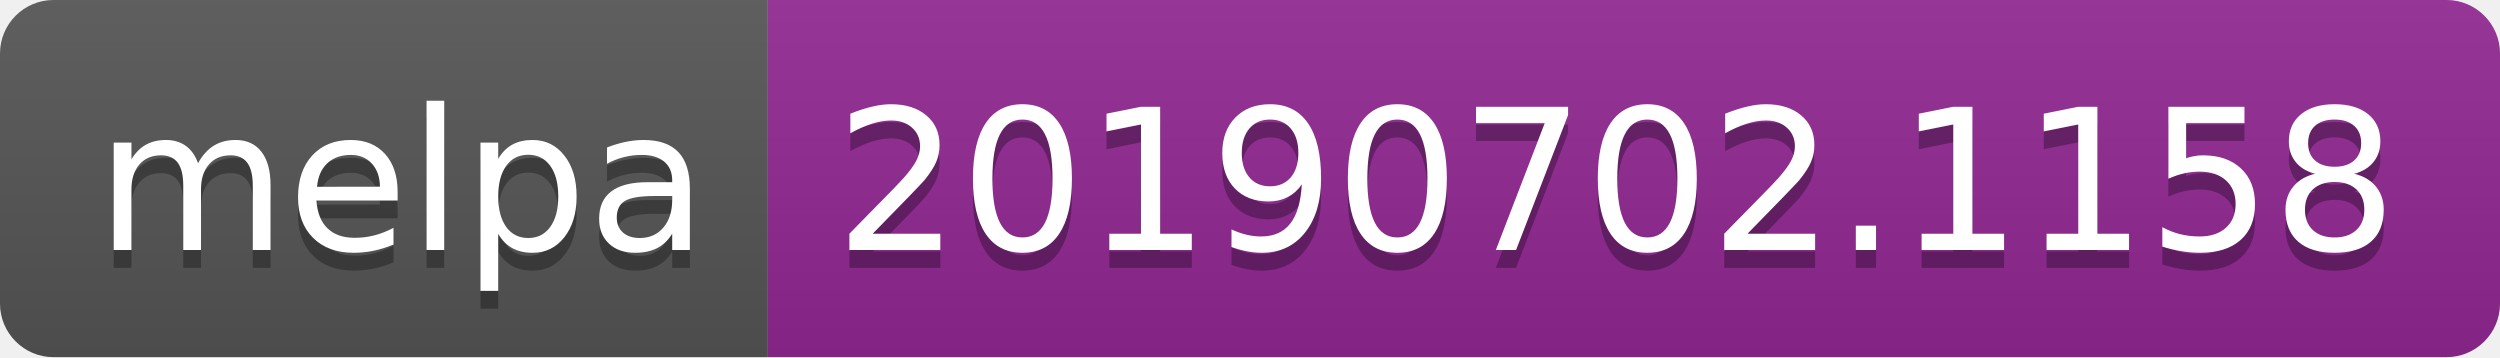
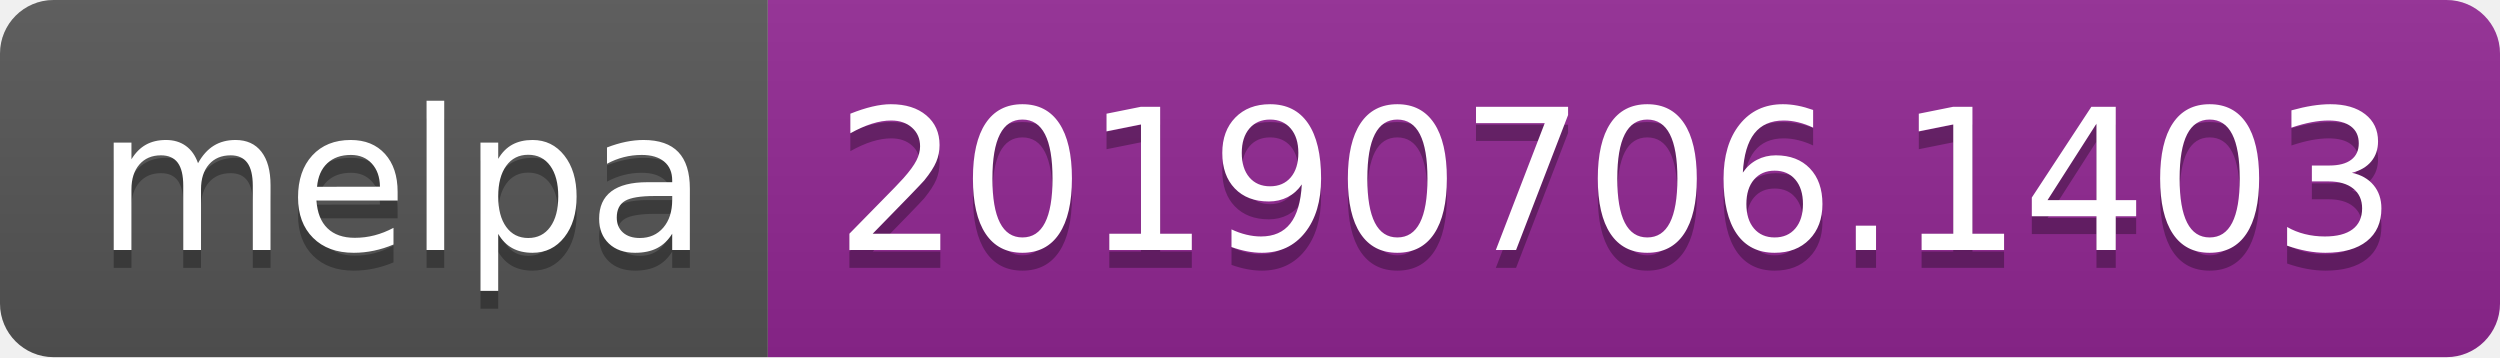
<svg xmlns="http://www.w3.org/2000/svg" width="140" height="20">
  <linearGradient id="b" x2="0" y2="100%">
    <stop offset="0" stop-color="#bbb" stop-opacity=".1" />
    <stop offset="1" stop-opacity=".1" />
  </linearGradient>
  <clipPath id="a">
    <rect width="140" height="20" rx="3" fill="#fff" />
  </clipPath>
  <g clip-path="url(#a)">
    <path fill="#555" d="M0 0h43v20H0z" />
    <path fill="#922793" d="M43 0h97v20H43z" />
    <path fill="url(#b)" d="M0 0h140v20H0z" />
  </g>
  <g fill="#fff" text-anchor="middle" font-family="DejaVu Sans,Verdana,Geneva,sans-serif" font-size="110">
    <text x="225" y="150" fill="#010101" fill-opacity=".3" transform="scale(.1)" textLength="330">melpa</text>
    <text x="225" y="140" transform="scale(.1)" textLength="330">melpa</text>
-     <text x="905" y="150" fill="#010101" fill-opacity=".3" transform="scale(.1)" textLength="870">20190702.1158</text>
-     <text x="905" y="140" transform="scale(.1)" textLength="870">20190702.1158</text>
+     <text x="905" y="150" fill="#010101" fill-opacity=".3" transform="scale(.1)" textLength="870">20190706.1403</text>
+     <text x="905" y="140" transform="scale(.1)" textLength="870">20190706.1403</text>
  </g>
</svg>
